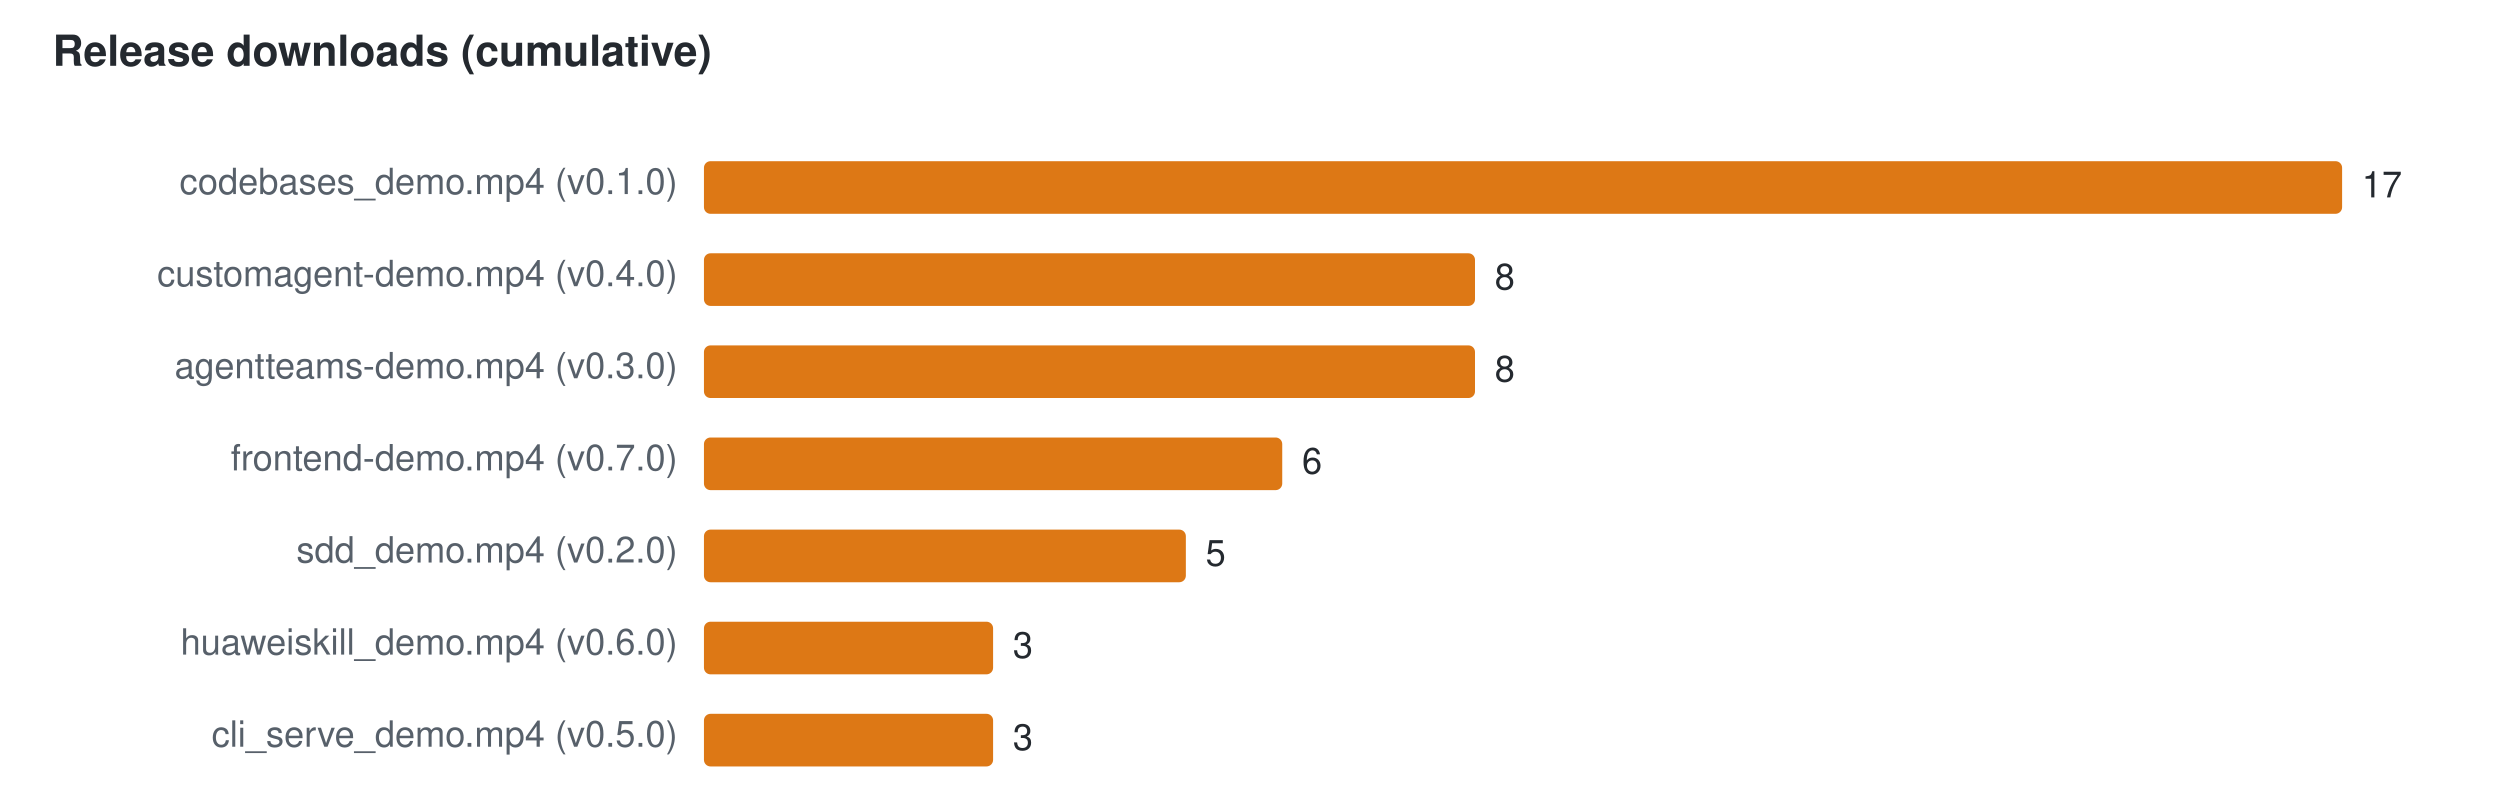
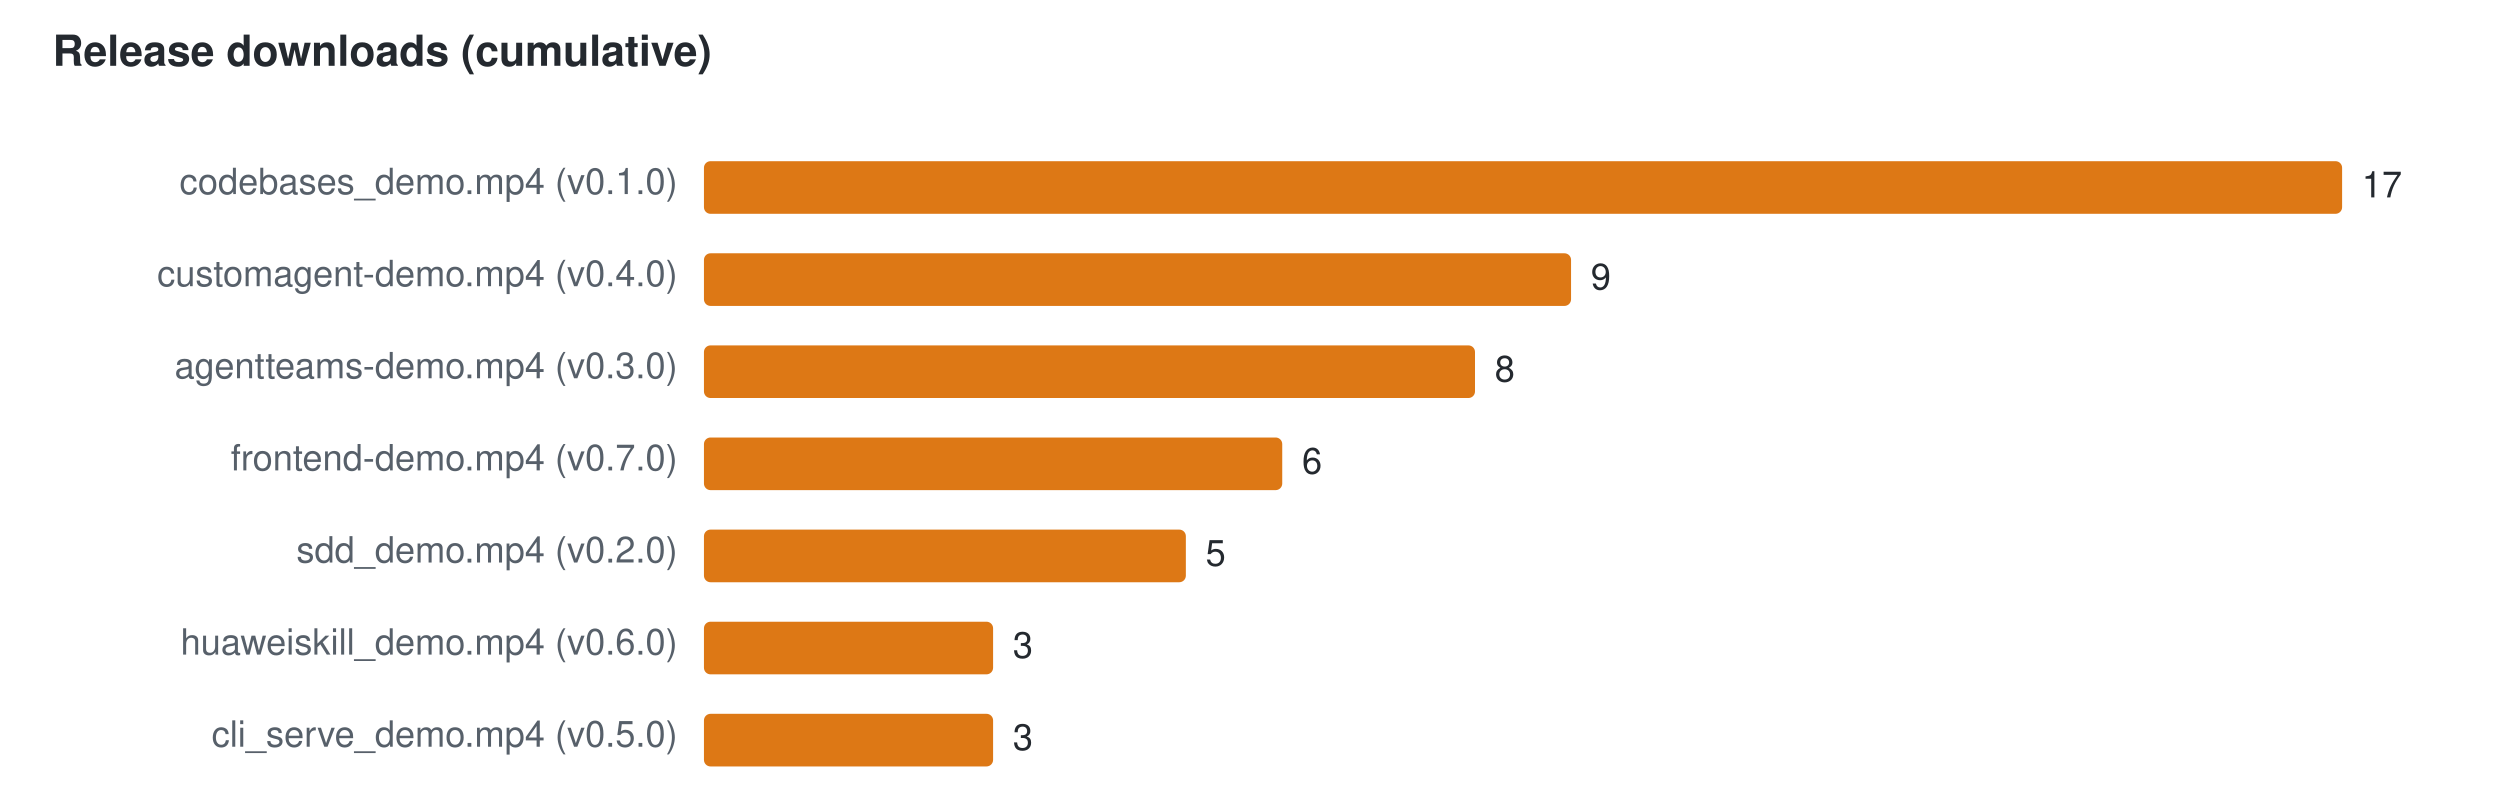
<svg xmlns="http://www.w3.org/2000/svg" width="760" height="240" viewBox="0 0 760 240" font-family="Segoe UI,Helvetica,Arial,sans-serif" font-size="11">
  <text x="16" y="20" fill="#24292f" font-size="13" font-weight="600">Release downloads (cumulative)</text>
  <text x="206" y="59" text-anchor="end" fill="#57606a">codebases_demo.mp4 (v0.1.0)</text>
  <rect x="214" y="49" width="498.0" height="16" rx="2" fill="#DD7815" />
  <text x="718.0" y="60" fill="#24292f">17</text>
  <text x="206" y="87" text-anchor="end" fill="#57606a">customagent-demo.mp4 (v0.4.0)</text>
-   <rect x="214" y="77" width="234.4" height="16" rx="2" fill="#DD7815" />
-   <text x="454.4" y="88" fill="#24292f">8</text>
+   <rect x="214" y="77" width="263.6" height="16" rx="2" fill="#DD7815" />
+   <text x="483.6" y="88" fill="#24292f">9</text>
  <text x="206" y="115" text-anchor="end" fill="#57606a">agentteams-demo.mp4 (v0.3.0)</text>
  <rect x="214" y="105" width="234.4" height="16" rx="2" fill="#DD7815" />
  <text x="454.4" y="116" fill="#24292f">8</text>
  <text x="206" y="143" text-anchor="end" fill="#57606a">frontend-demo.mp4 (v0.7.0)</text>
  <rect x="214" y="133" width="175.8" height="16" rx="2" fill="#DD7815" />
  <text x="395.8" y="144" fill="#24292f">6</text>
  <text x="206" y="171" text-anchor="end" fill="#57606a">sdd_demo.mp4 (v0.2.0)</text>
  <rect x="214" y="161" width="146.5" height="16" rx="2" fill="#DD7815" />
  <text x="366.5" y="172" fill="#24292f">5</text>
  <text x="206" y="199" text-anchor="end" fill="#57606a">huaweiskill_demo.mp4 (v0.6.0)</text>
  <rect x="214" y="189" width="87.9" height="16" rx="2" fill="#DD7815" />
  <text x="307.9" y="200" fill="#24292f">3</text>
  <text x="206" y="227" text-anchor="end" fill="#57606a">cli_serve_demo.mp4 (v0.5.0)</text>
  <rect x="214" y="217" width="87.9" height="16" rx="2" fill="#DD7815" />
  <text x="307.9" y="228" fill="#24292f">3</text>
</svg>
